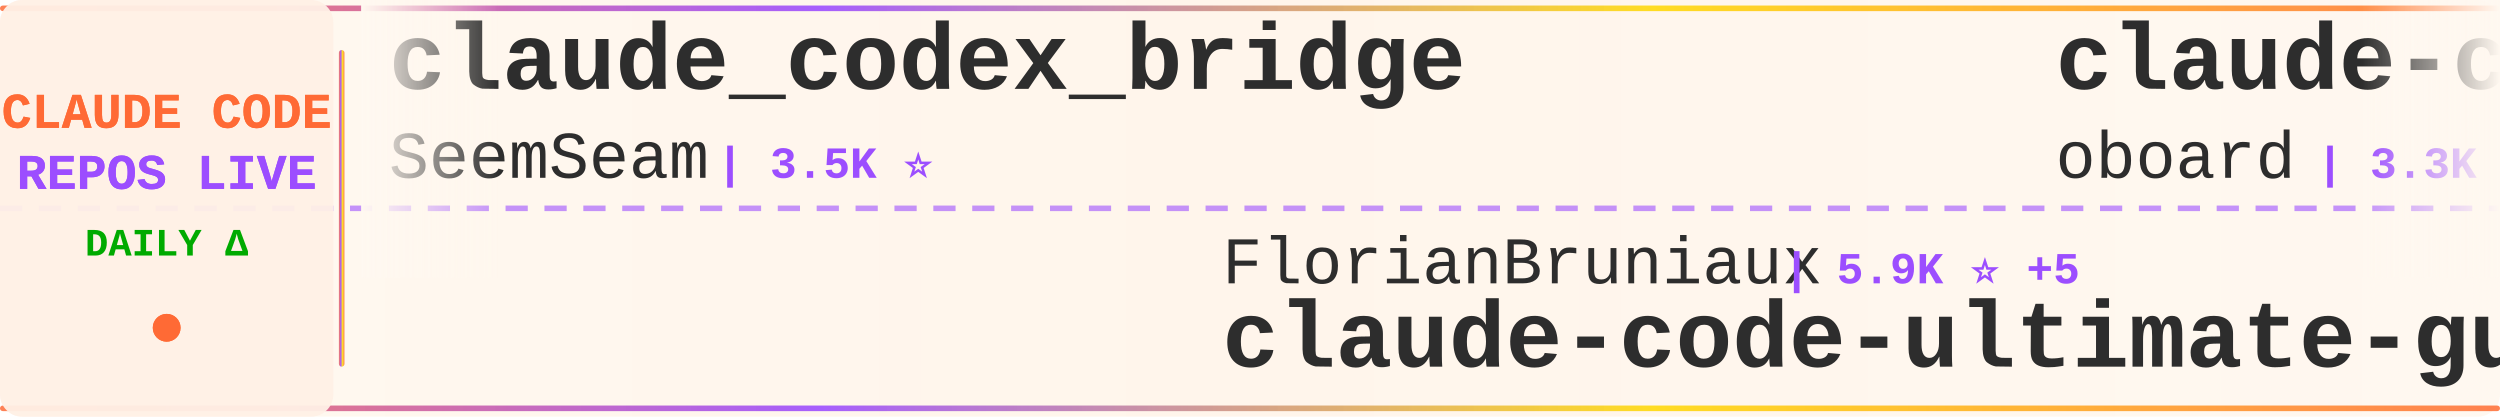
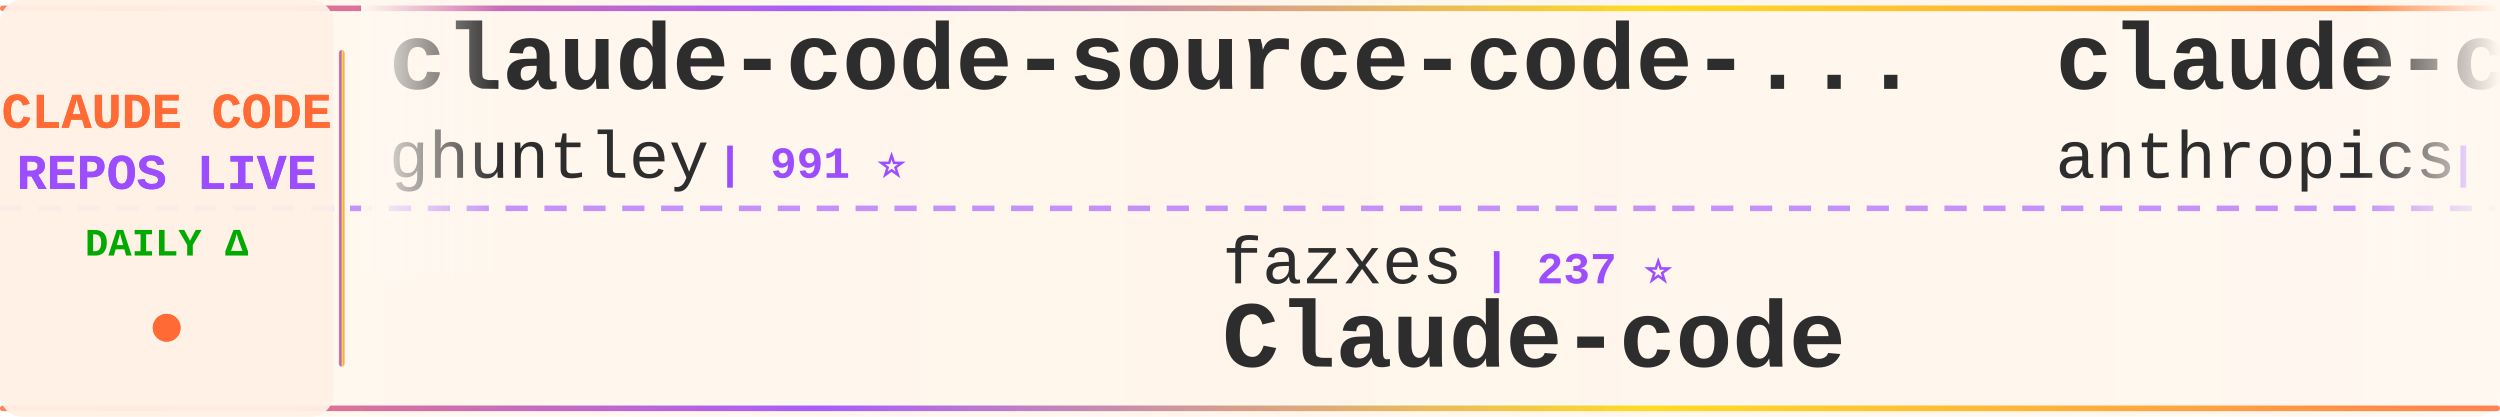
<svg xmlns="http://www.w3.org/2000/svg" width="900" height="150">
  <defs>
    <linearGradient id="tickerBg" x1="0%" y1="0%" x2="100%" y2="0%">
      <stop offset="0%" style="stop-color:#fff8f0;stop-opacity:0.98" />
      <stop offset="50%" style="stop-color:#fff5eb;stop-opacity:1" />
      <stop offset="100%" style="stop-color:#fff8f0;stop-opacity:0.98" />
    </linearGradient>
    <linearGradient id="borderGrad" x1="0%" y1="0%" x2="100%" y2="0%">
      <stop offset="0%" style="stop-color:#FF6B35;stop-opacity:0.85">
        <animate attributeName="stop-opacity" values="0.85;1;0.85" dur="2s" repeatCount="indefinite" />
      </stop>
      <stop offset="33%" style="stop-color:#9C4EFF;stop-opacity:0.9">
        <animate attributeName="stop-opacity" values="0.9;1;0.9" dur="2.2s" repeatCount="indefinite" />
      </stop>
      <stop offset="66%" style="stop-color:#FFD700;stop-opacity:0.85">
        <animate attributeName="stop-opacity" values="0.85;1;0.85" dur="1.8s" repeatCount="indefinite" />
      </stop>
      <stop offset="100%" style="stop-color:#FF6B35;stop-opacity:0.85">
        <animate attributeName="stop-opacity" values="0.85;1;0.85" dur="2s" repeatCount="indefinite" />
      </stop>
    </linearGradient>
    <filter id="textGlow">
      <feGaussianBlur stdDeviation="0.15" result="coloredBlur" />
      <feMerge>
        <feMergeNode in="coloredBlur" />
        <feMergeNode in="SourceGraphic" />
      </feMerge>
    </filter>
    <filter id="metricGlow">
      <feGaussianBlur stdDeviation="0.2" result="coloredBlur" />
      <feMerge>
        <feMergeNode in="coloredBlur" />
        <feMergeNode in="SourceGraphic" />
      </feMerge>
    </filter>
    <linearGradient id="leftFade" x1="0%" y1="0%" x2="100%" y2="0%">
      <stop offset="0%" style="stop-color:#fff8f0;stop-opacity:1" />
      <stop offset="100%" style="stop-color:#fff8f0;stop-opacity:0" />
    </linearGradient>
    <linearGradient id="rightFade" x1="0%" y1="0%" x2="100%" y2="0%">
      <stop offset="0%" style="stop-color:#fff8f0;stop-opacity:0" />
      <stop offset="100%" style="stop-color:#fff8f0;stop-opacity:1" />
    </linearGradient>
  </defs>
  <rect width="900" height="150" fill="url(#tickerBg)" rx="8" />
  <rect x="0" y="2" width="900" height="2" fill="url(#borderGrad)" rx="1" />
  <rect x="0" y="146" width="900" height="2" fill="url(#borderGrad)" rx="1" />
  <line x1="0" y1="75" x2="900" y2="75" stroke="#9C4EFF" stroke-width="2" stroke-dasharray="8 6" opacity="0.6" />
  <rect x="0" y="0" width="120" height="150" fill="#fff0e6" opacity="0.95" rx="8" />
  <text x="60" y="46" font-family="'Courier New', monospace" font-size="18" font-weight="bold" fill="#FF6B35" text-anchor="middle" filter="url(#textGlow)">
    CLAUDE CODE
  </text>
  <text x="60" y="68" font-family="'Courier New', monospace" font-size="18" font-weight="bold" fill="#9C4EFF" text-anchor="middle" filter="url(#textGlow)">
    REPOS LIVE
  </text>
  <text x="60" y="92" font-family="'Courier New', monospace" font-size="14" font-weight="bold" fill="#00aa00" text-anchor="middle">
    DAILY Δ
  </text>
  <circle cx="60" cy="118" r="5" fill="#FF6B35" filter="url(#metricGlow)">
    <animate attributeName="r" values="4;6;4" dur="1.5s" repeatCount="indefinite" />
    <animate attributeName="opacity" values="0.6;1;0.6" dur="1.5s" repeatCount="indefinite" />
  </circle>
  <rect x="122" y="18" width="2" height="114" fill="url(#borderGrad)" rx="1" />
  <clipPath id="tickerClip">
    <rect x="130" y="0" width="770" height="150" />
  </clipPath>
  <g clip-path="url(#tickerClip)">
    <g id="tickerItems">
      <animateTransform attributeName="transform" attributeType="XML" type="translate" from="0 0" to="-3000 0" dur="54s" repeatCount="indefinite" />
      <g transform="translate(0, 0)">
-         <text x="140" y="32" font-family="'Courier New', monospace" font-size="34" font-weight="bold" fill="#2d2d2d">claude_codex_bridge</text>
-         <text x="140" y="64" font-family="'Courier New', monospace" font-size="24" font-weight="normal" fill="#2d2d2d" opacity="1.0">SeemSeam</text>
-         <text x="258" y="64" font-family="'Courier New', monospace" font-size="16" font-weight="bold" fill="#9C4EFF"> | 3.5K ⭐</text>
+         <text x="140" y="32" font-family="'Courier New', monospace" font-size="34" font-weight="bold" fill="#2d2d2d">claude-code-source-code-...</text>
+         <text x="140" y="64" font-family="'Courier New', monospace" font-size="24" font-weight="normal" fill="#2d2d2d" opacity="1.0">ghuntley</text>
+         <text x="258" y="64" font-family="'Courier New', monospace" font-size="16" font-weight="bold" fill="#9C4EFF"> | 991 ⭐</text>
      </g>
      <g transform="translate(300, 0)">
+         <text x="140" y="102" font-family="'Courier New', monospace" font-size="24" font-weight="normal" fill="#2d2d2d" opacity="1.0">fazxes</text>
+         <text x="234" y="102" font-family="'Courier New', monospace" font-size="16" font-weight="bold" fill="#9C4EFF"> | 237 ⭐</text>
+         <text x="140" y="132" font-family="'Courier New', monospace" font-size="34" font-weight="bold" fill="#2d2d2d">Claude-code</text>
+       </g>
+       <g transform="translate(600, 0)">
+         <text x="140" y="32" font-family="'Courier New', monospace" font-size="34" font-weight="bold" fill="#2d2d2d">claude-code-base-action</text>
+         <text x="140" y="64" font-family="'Courier New', monospace" font-size="24" font-weight="normal" fill="#2d2d2d" opacity="1.0">anthropics</text>
+         <text x="282" y="64" font-family="'Courier New', monospace" font-size="16" font-weight="bold" fill="#9C4EFF"> | 972 ⭐</text>
+       </g>
+       <g transform="translate(900, 0)">
        <text x="140" y="102" font-family="'Courier New', monospace" font-size="24" font-weight="normal" fill="#2d2d2d" opacity="1.0">FlorianBruniaux</text>
-         <text x="342" y="102" font-family="'Courier New', monospace" font-size="16" font-weight="bold" fill="#9C4EFF"> | 5.9K ⭐ +5</text>
+         <text x="342" y="102" font-family="'Courier New', monospace" font-size="16" font-weight="bold" fill="#9C4EFF"> | 5.9K ⭐ +2</text>
        <text x="140" y="132" font-family="'Courier New', monospace" font-size="34" font-weight="bold" fill="#2d2d2d">claude-code-ultimate-gui...</text>
      </g>
-       <g transform="translate(600, 0)">
-         <text x="140" y="32" font-family="'Courier New', monospace" font-size="34" font-weight="bold" fill="#2d2d2d">claude-code-rev</text>
-         <text x="140" y="64" font-family="'Courier New', monospace" font-size="24" font-weight="normal" fill="#2d2d2d" opacity="1.0">oboard</text>
-         <text x="234" y="64" font-family="'Courier New', monospace" font-size="16" font-weight="bold" fill="#9C4EFF"> | 3.3K ⭐ -1</text>
-       </g>
-       <g transform="translate(900, 0)">
-         <text x="140" y="102" font-family="'Courier New', monospace" font-size="24" font-weight="normal" fill="#2d2d2d" opacity="1.0">Donchitos</text>
-         <text x="270" y="102" font-family="'Courier New', monospace" font-size="16" font-weight="bold" fill="#9C4EFF"> | 24.9K ⭐ +4</text>
-         <text x="140" y="132" font-family="'Courier New', monospace" font-size="34" font-weight="bold" fill="#2d2d2d">Claude-Code-Game-Studios</text>
-       </g>
      <g transform="translate(1200, 0)">
-         <text x="140" y="32" font-family="'Courier New', monospace" font-size="34" font-weight="bold" fill="#2d2d2d">Claude-code</text>
-         <text x="140" y="64" font-family="'Courier New', monospace" font-size="24" font-weight="normal" fill="#2d2d2d" opacity="1.0">zstmfhy</text>
-         <text x="246" y="64" font-family="'Courier New', monospace" font-size="16" font-weight="bold" fill="#9C4EFF"> | 189 ⭐</text>
+         <text x="140" y="32" font-family="'Courier New', monospace" font-size="34" font-weight="bold" fill="#2d2d2d">awesome-claude-code-suba...</text>
+         <text x="140" y="64" font-family="'Courier New', monospace" font-size="24" font-weight="normal" fill="#2d2d2d" opacity="1.0">VoltAgent</text>
+         <text x="270" y="64" font-family="'Courier New', monospace" font-size="16" font-weight="bold" fill="#9C4EFF"> | 25.0K ⭐ +5</text>
      </g>
      <g transform="translate(1500, 0)">
-         <text x="140" y="102" font-family="'Courier New', monospace" font-size="24" font-weight="normal" fill="#2d2d2d" opacity="1.0">RichardAtCT</text>
-         <text x="294" y="102" font-family="'Courier New', monospace" font-size="16" font-weight="bold" fill="#9C4EFF"> | 2.8K ⭐</text>
-         <text x="140" y="132" font-family="'Courier New', monospace" font-size="34" font-weight="bold" fill="#2d2d2d">claude-code-telegram</text>
+         <text x="140" y="102" font-family="'Courier New', monospace" font-size="24" font-weight="normal" fill="#2d2d2d" opacity="1.0">lorryjovens-hub</text>
+         <text x="342" y="102" font-family="'Courier New', monospace" font-size="16" font-weight="bold" fill="#9C4EFF"> | 1.7K ⭐</text>
+         <text x="140" y="132" font-family="'Courier New', monospace" font-size="34" font-weight="bold" fill="#2d2d2d">claude-code-rust</text>
      </g>
      <g transform="translate(1800, 0)">
-         <text x="140" y="32" font-family="'Courier New', monospace" font-size="34" font-weight="bold" fill="#2d2d2d">Claude-Code</text>
-         <text x="140" y="64" font-family="'Courier New', monospace" font-size="24" font-weight="normal" fill="#2d2d2d" opacity="1.0">OrcaWhisper</text>
-         <text x="294" y="64" font-family="'Courier New', monospace" font-size="16" font-weight="bold" fill="#9C4EFF"> | 94 ⭐</text>
+         <text x="140" y="32" font-family="'Courier New', monospace" font-size="34" font-weight="bold" fill="#2d2d2d">ClaudeCodeAgents</text>
+         <text x="140" y="64" font-family="'Courier New', monospace" font-size="24" font-weight="normal" fill="#2d2d2d" opacity="1.0">darcyegb</text>
+         <text x="258" y="64" font-family="'Courier New', monospace" font-size="16" font-weight="bold" fill="#9C4EFF"> | 761 ⭐</text>
      </g>
      <g transform="translate(2100, 0)">
-         <text x="140" y="102" font-family="'Courier New', monospace" font-size="24" font-weight="normal" fill="#2d2d2d" opacity="1.0">LING71671</text>
-         <text x="270" y="102" font-family="'Courier New', monospace" font-size="16" font-weight="bold" fill="#9C4EFF"> | 948 ⭐</text>
-         <text x="140" y="132" font-family="'Courier New', monospace" font-size="34" font-weight="bold" fill="#2d2d2d">Open-ClaudeCode</text>
+         <text x="140" y="102" font-family="'Courier New', monospace" font-size="24" font-weight="normal" fill="#2d2d2d" opacity="1.0">kodu-ai</text>
+         <text x="246" y="102" font-family="'Courier New', monospace" font-size="16" font-weight="bold" fill="#9C4EFF"> | 5.2K ⭐</text>
+         <text x="140" y="132" font-family="'Courier New', monospace" font-size="34" font-weight="bold" fill="#2d2d2d">claude-coder</text>
      </g>
      <g transform="translate(2400, 0)">
-         <text x="140" y="32" font-family="'Courier New', monospace" font-size="34" font-weight="bold" fill="#2d2d2d">claude-code-source-code</text>
-         <text x="140" y="64" font-family="'Courier New', monospace" font-size="24" font-weight="normal" fill="#2d2d2d" opacity="1.0">777genius</text>
-         <text x="270" y="64" font-family="'Courier New', monospace" font-size="16" font-weight="bold" fill="#9C4EFF"> | 930 ⭐</text>
+         <text x="140" y="32" font-family="'Courier New', monospace" font-size="34" font-weight="bold" fill="#2d2d2d">Claude-Code-Game-Studios</text>
+         <text x="140" y="64" font-family="'Courier New', monospace" font-size="24" font-weight="normal" fill="#2d2d2d" opacity="1.0">Donchitos</text>
+         <text x="270" y="64" font-family="'Courier New', monospace" font-size="16" font-weight="bold" fill="#9C4EFF"> | 24.9K ⭐ +2</text>
      </g>
      <g transform="translate(2700, 0)">
-         <text x="140" y="102" font-family="'Courier New', monospace" font-size="24" font-weight="normal" fill="#2d2d2d" opacity="1.0">affaan-m</text>
-         <text x="258" y="102" font-family="'Courier New', monospace" font-size="16" font-weight="bold" fill="#9C4EFF"> | 254.0K ⭐ +322</text>
-         <text x="140" y="132" font-family="'Courier New', monospace" font-size="34" font-weight="bold" fill="#2d2d2d">ECC</text>
+         <text x="140" y="102" font-family="'Courier New', monospace" font-size="24" font-weight="normal" fill="#2d2d2d" opacity="1.0">Windy3f3f3f3f</text>
+         <text x="318" y="102" font-family="'Courier New', monospace" font-size="16" font-weight="bold" fill="#9C4EFF"> | 3.6K ⭐</text>
+         <text x="140" y="132" font-family="'Courier New', monospace" font-size="34" font-weight="bold" fill="#2d2d2d">how-claude-code-works</text>
      </g>
      <g transform="translate(3000, 0)">
-         <text x="140" y="32" font-family="'Courier New', monospace" font-size="34" font-weight="bold" fill="#2d2d2d">claude_codex_bridge</text>
-         <text x="140" y="64" font-family="'Courier New', monospace" font-size="24" font-weight="normal" fill="#2d2d2d" opacity="1.0">SeemSeam</text>
-         <text x="258" y="64" font-family="'Courier New', monospace" font-size="16" font-weight="bold" fill="#9C4EFF"> | 3.5K ⭐</text>
+         <text x="140" y="32" font-family="'Courier New', monospace" font-size="34" font-weight="bold" fill="#2d2d2d">claude-code-source-code-...</text>
+         <text x="140" y="64" font-family="'Courier New', monospace" font-size="24" font-weight="normal" fill="#2d2d2d" opacity="1.0">ghuntley</text>
+         <text x="258" y="64" font-family="'Courier New', monospace" font-size="16" font-weight="bold" fill="#9C4EFF"> | 991 ⭐</text>
      </g>
      <g transform="translate(3300, 0)">
-         <text x="140" y="102" font-family="'Courier New', monospace" font-size="24" font-weight="normal" fill="#2d2d2d" opacity="1.0">FlorianBruniaux</text>
-         <text x="342" y="102" font-family="'Courier New', monospace" font-size="16" font-weight="bold" fill="#9C4EFF"> | 5.9K ⭐ +5</text>
-         <text x="140" y="132" font-family="'Courier New', monospace" font-size="34" font-weight="bold" fill="#2d2d2d">claude-code-ultimate-gui...</text>
+         <text x="140" y="102" font-family="'Courier New', monospace" font-size="24" font-weight="normal" fill="#2d2d2d" opacity="1.0">fazxes</text>
+         <text x="234" y="102" font-family="'Courier New', monospace" font-size="16" font-weight="bold" fill="#9C4EFF"> | 237 ⭐</text>
+         <text x="140" y="132" font-family="'Courier New', monospace" font-size="34" font-weight="bold" fill="#2d2d2d">Claude-code</text>
      </g>
      <g transform="translate(3600, 0)">
-         <text x="140" y="32" font-family="'Courier New', monospace" font-size="34" font-weight="bold" fill="#2d2d2d">claude-code-rev</text>
-         <text x="140" y="64" font-family="'Courier New', monospace" font-size="24" font-weight="normal" fill="#2d2d2d" opacity="1.0">oboard</text>
-         <text x="234" y="64" font-family="'Courier New', monospace" font-size="16" font-weight="bold" fill="#9C4EFF"> | 3.3K ⭐ -1</text>
+         <text x="140" y="32" font-family="'Courier New', monospace" font-size="34" font-weight="bold" fill="#2d2d2d">claude-code-base-action</text>
+         <text x="140" y="64" font-family="'Courier New', monospace" font-size="24" font-weight="normal" fill="#2d2d2d" opacity="1.0">anthropics</text>
+         <text x="282" y="64" font-family="'Courier New', monospace" font-size="16" font-weight="bold" fill="#9C4EFF"> | 972 ⭐</text>
      </g>
      <g transform="translate(3900, 0)">
-         <text x="140" y="102" font-family="'Courier New', monospace" font-size="24" font-weight="normal" fill="#2d2d2d" opacity="1.0">Donchitos</text>
-         <text x="270" y="102" font-family="'Courier New', monospace" font-size="16" font-weight="bold" fill="#9C4EFF"> | 24.9K ⭐ +4</text>
-         <text x="140" y="132" font-family="'Courier New', monospace" font-size="34" font-weight="bold" fill="#2d2d2d">Claude-Code-Game-Studios</text>
+         <text x="140" y="102" font-family="'Courier New', monospace" font-size="24" font-weight="normal" fill="#2d2d2d" opacity="1.0">FlorianBruniaux</text>
+         <text x="342" y="102" font-family="'Courier New', monospace" font-size="16" font-weight="bold" fill="#9C4EFF"> | 5.9K ⭐ +2</text>
+         <text x="140" y="132" font-family="'Courier New', monospace" font-size="34" font-weight="bold" fill="#2d2d2d">claude-code-ultimate-gui...</text>
      </g>
    </g>
  </g>
  <rect x="130" y="0" width="50" height="100" fill="url(#leftFade)" />
  <rect x="850" y="0" width="50" height="100" fill="url(#rightFade)" />
</svg>
